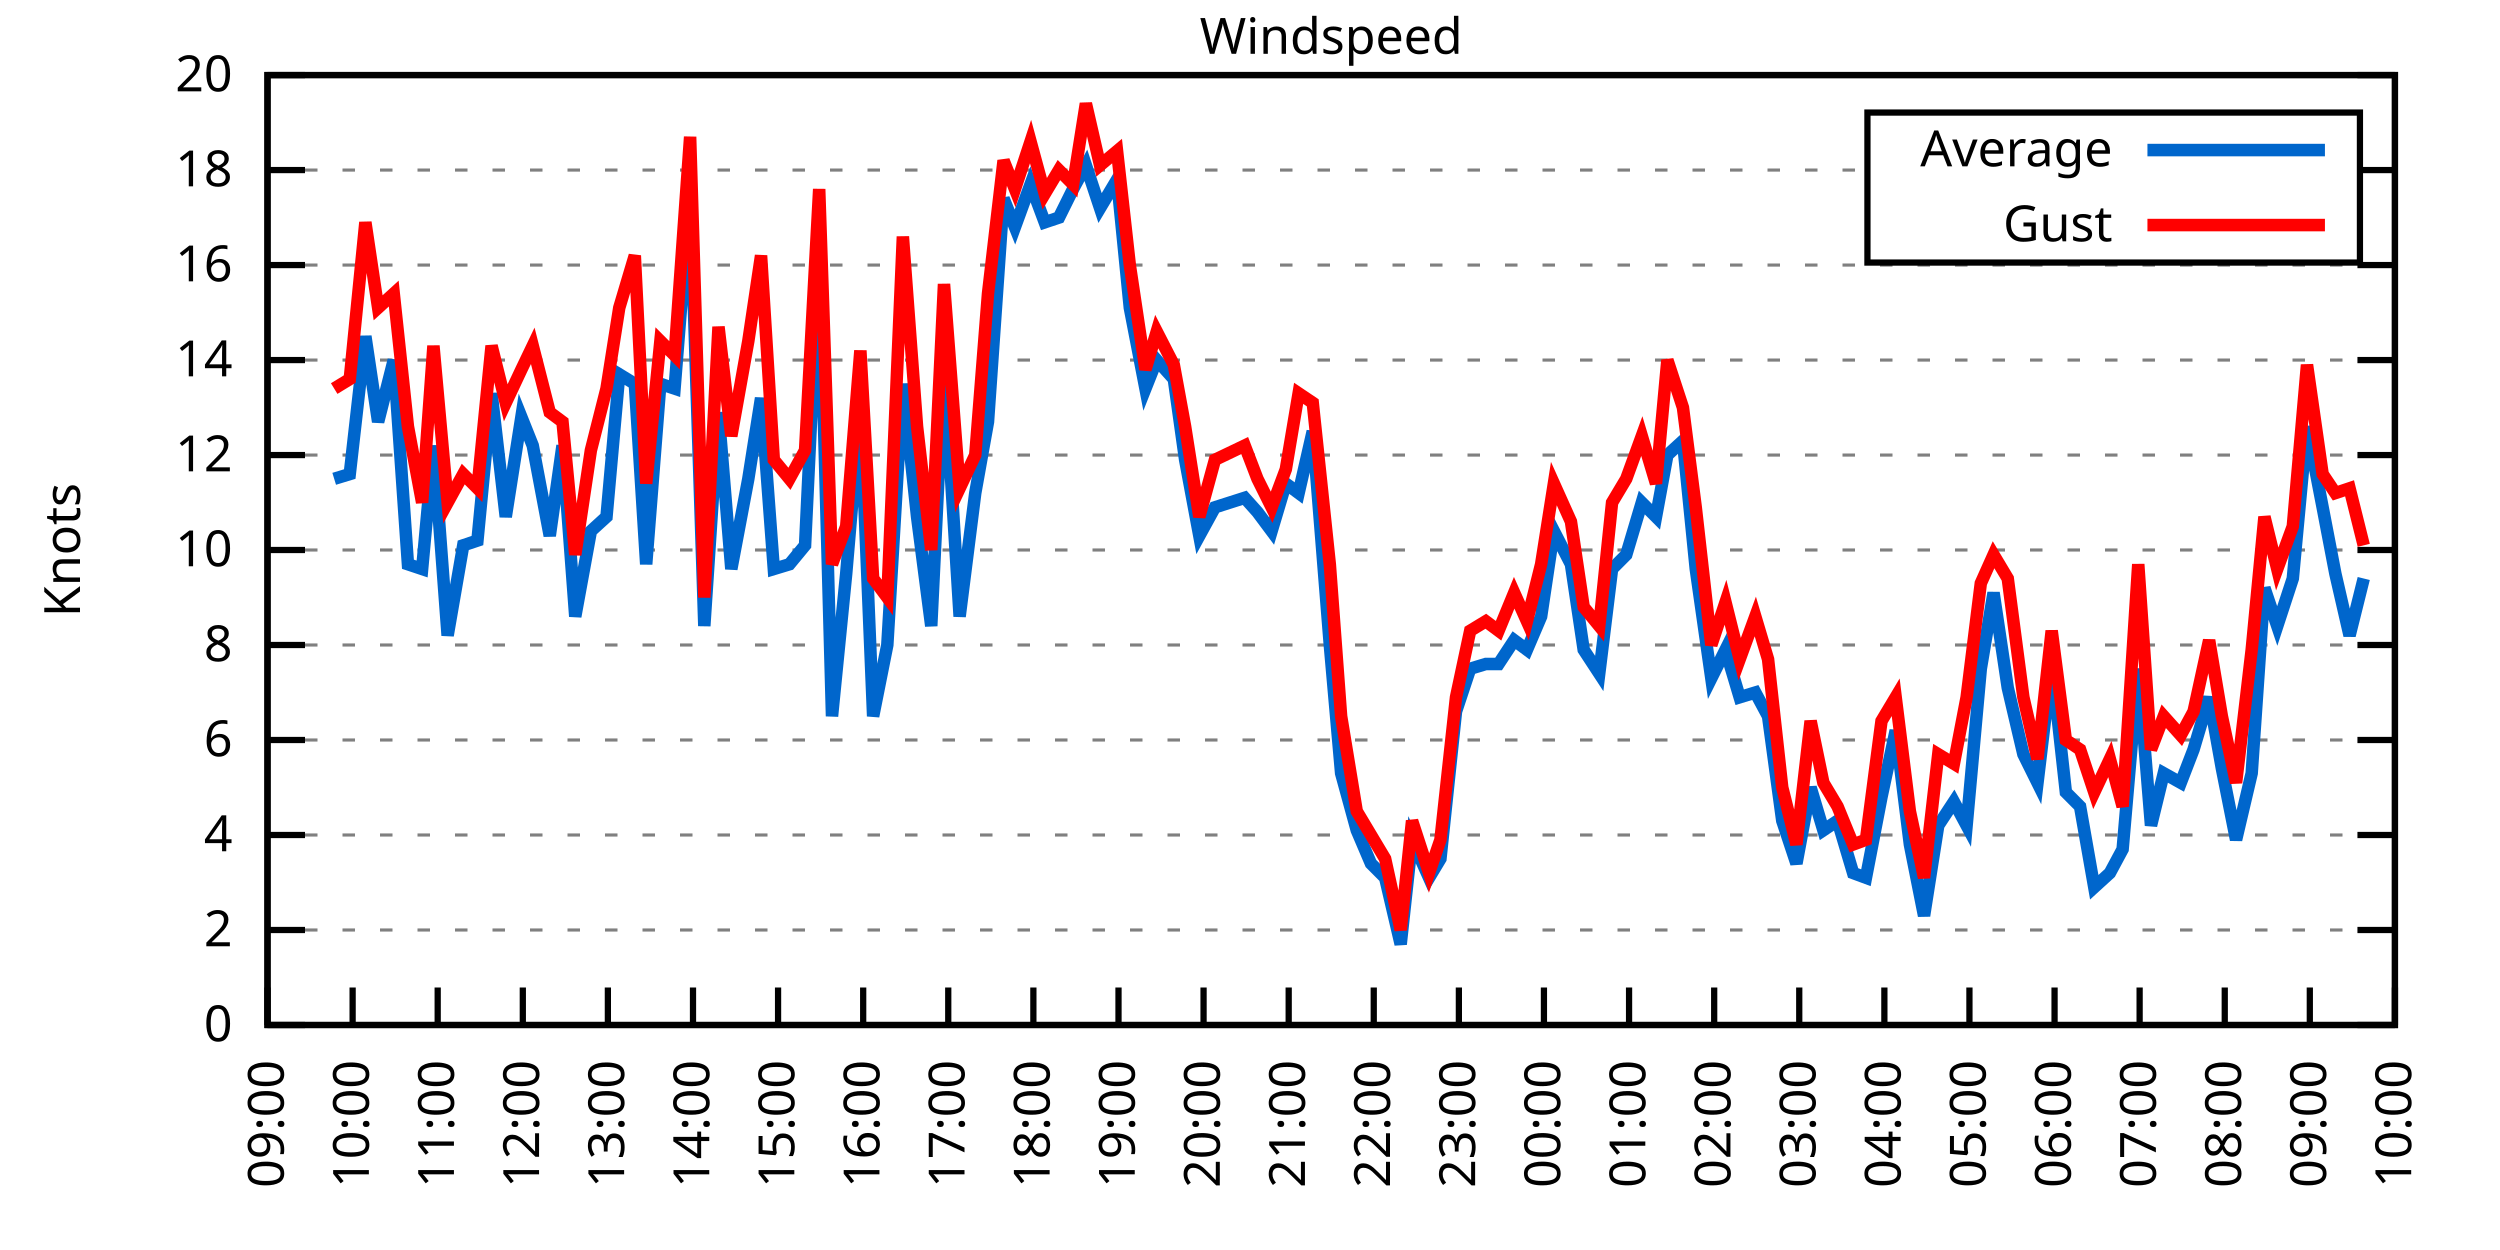
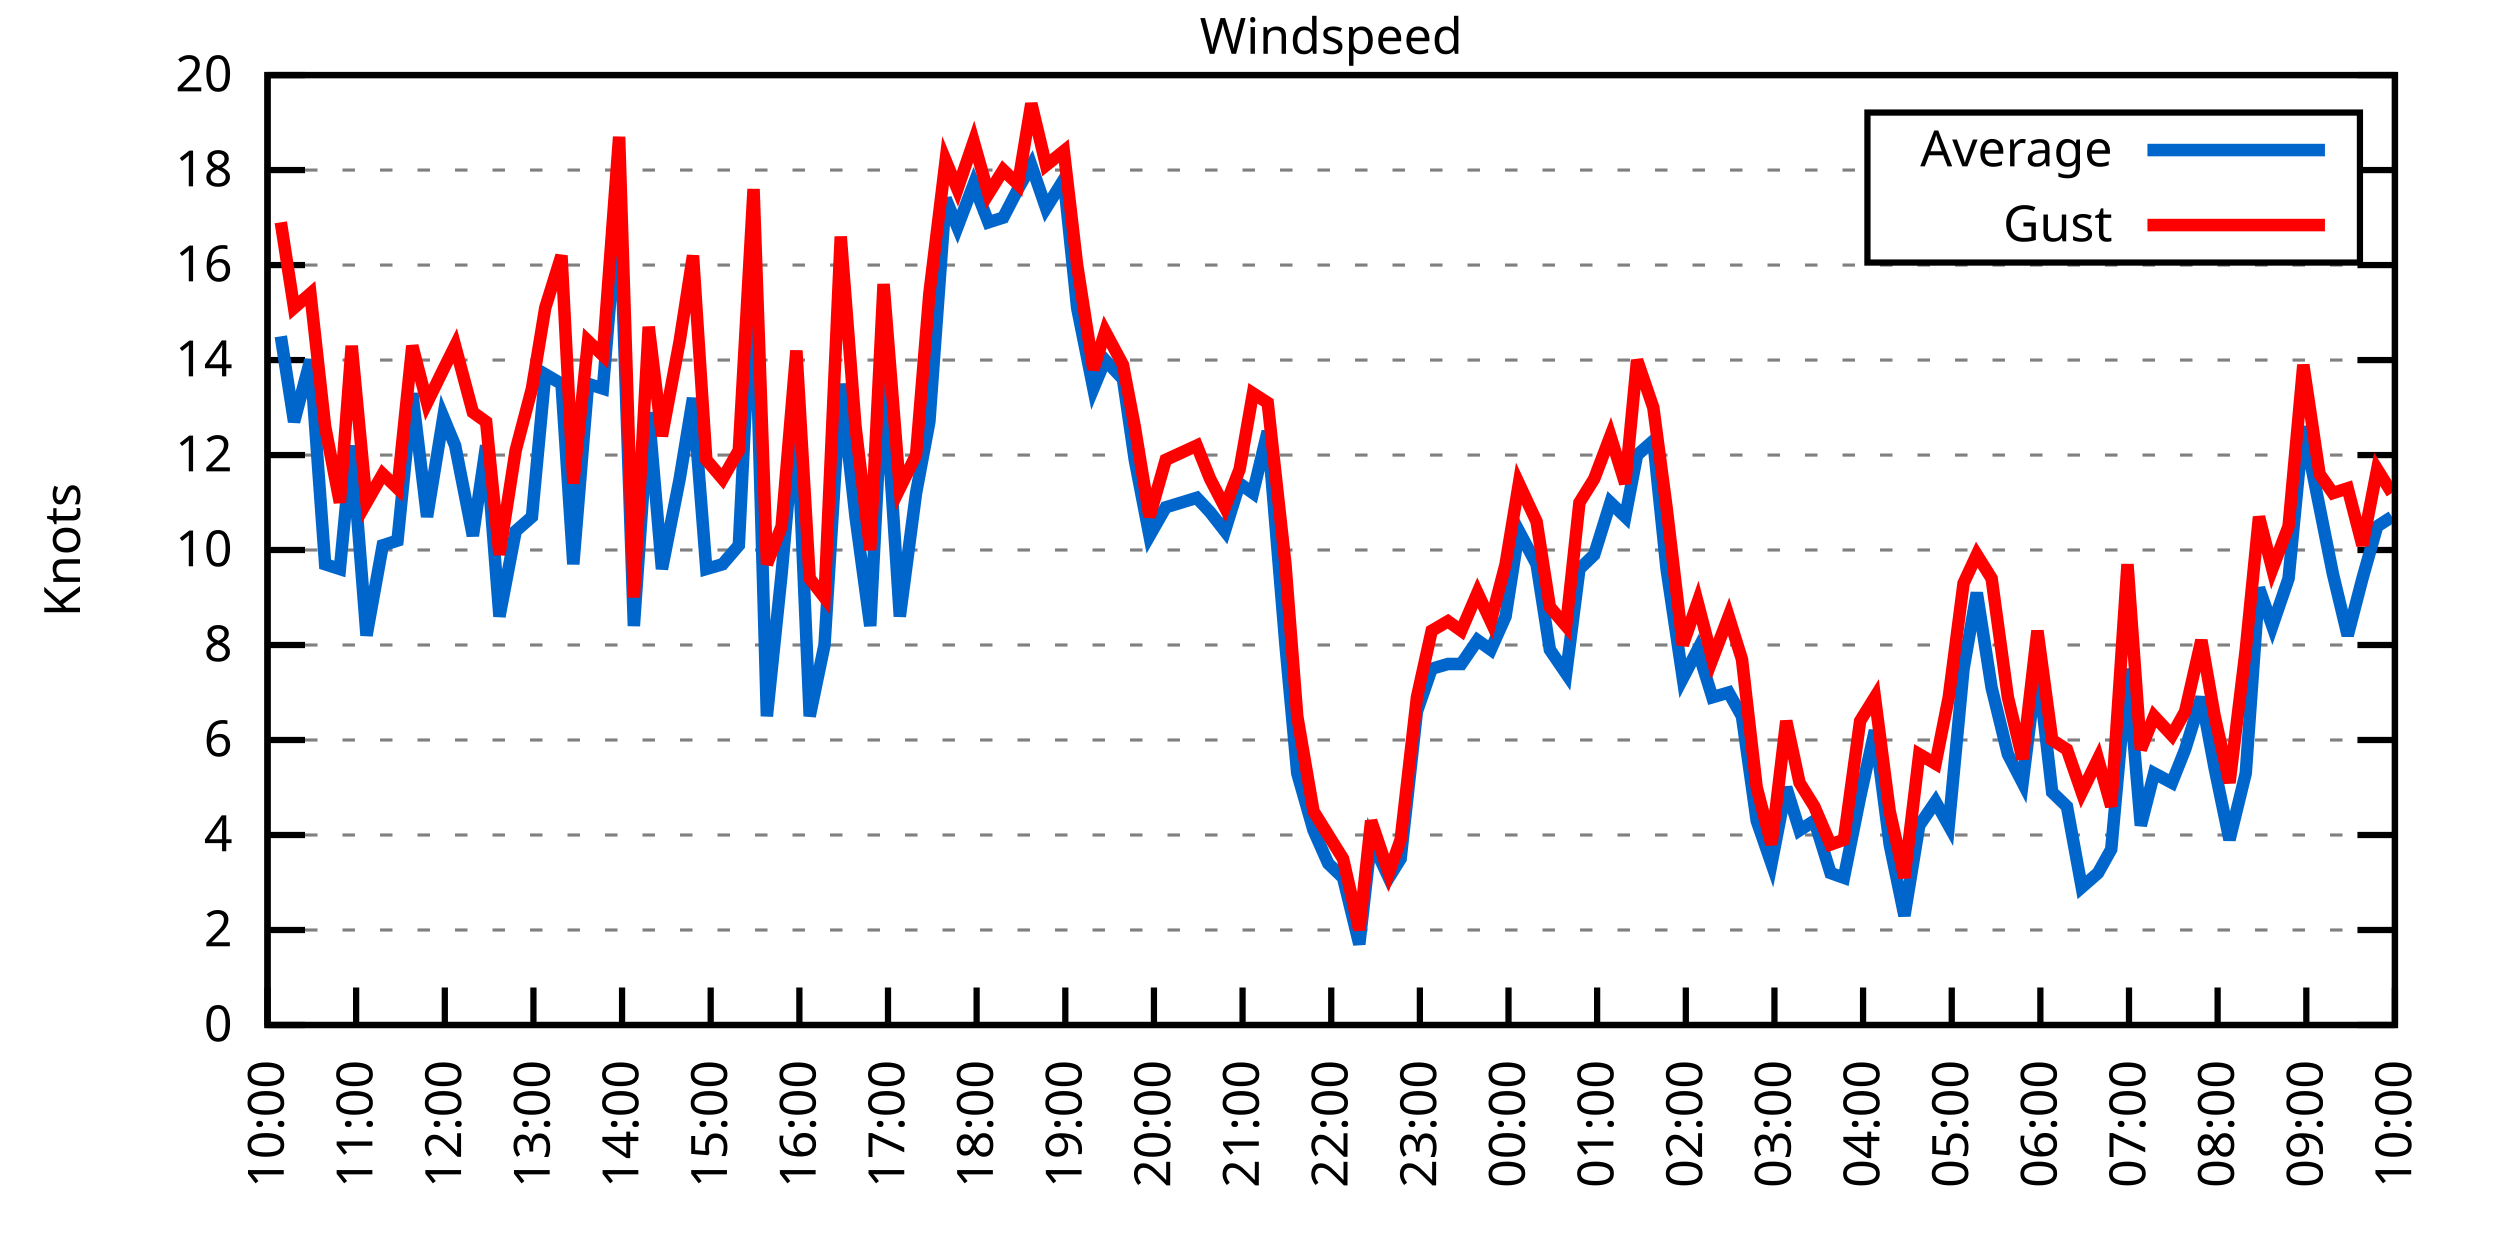
<svg xmlns="http://www.w3.org/2000/svg" xmlns:xlink="http://www.w3.org/1999/xlink" width="400" height="200" viewBox="0 0 400 200">
  <g id="gnuplot_canvas">
    <rect x="0" y="0" width="400" height="200" fill="none" />
    <defs>
      <circle id="gpDot" r="0.5" stroke-width="0.5" stroke="currentColor" />
      <path id="gpPt0" stroke-width="0.333" stroke="currentColor" d="M-1,0 h2 M0,-1 v2" />
      <path id="gpPt1" stroke-width="0.333" stroke="currentColor" d="M-1,-1 L1,1 M1,-1 L-1,1" />
      <path id="gpPt2" stroke-width="0.333" stroke="currentColor" d="M-1,0 L1,0 M0,-1 L0,1 M-1,-1 L1,1 M-1,1 L1,-1" />
      <rect id="gpPt3" stroke-width="0.333" stroke="currentColor" x="-1" y="-1" width="2" height="2" />
      <rect id="gpPt4" stroke-width="0.333" stroke="currentColor" fill="currentColor" x="-1" y="-1" width="2" height="2" />
      <circle id="gpPt5" stroke-width="0.333" stroke="currentColor" cx="0" cy="0" r="1" />
      <use xlink:href="#gpPt5" id="gpPt6" fill="currentColor" stroke="none" />
      <path id="gpPt7" stroke-width="0.333" stroke="currentColor" d="M0,-1.33 L-1.33,0.67 L1.33,0.67 z" />
      <use xlink:href="#gpPt7" id="gpPt8" fill="currentColor" stroke="none" />
      <use xlink:href="#gpPt7" id="gpPt9" stroke="currentColor" transform="rotate(180)" />
      <use xlink:href="#gpPt9" id="gpPt10" fill="currentColor" stroke="none" />
      <use xlink:href="#gpPt3" id="gpPt11" stroke="currentColor" transform="rotate(45)" />
      <use xlink:href="#gpPt11" id="gpPt12" fill="currentColor" stroke="none" />
      <path id="gpPt13" stroke-width="0.333" stroke="currentColor" d="M0,1.330 L1.265,0.411 L0.782,-1.067 L-0.782,-1.076 L-1.265,0.411 z" />
      <use xlink:href="#gpPt13" id="gpPt14" fill="currentColor" stroke="none" />
      <filter id="textbox" filterUnits="objectBoundingBox" x="0" y="0" height="1" width="1">
        <feFlood flood-color="white" flood-opacity="1" result="bgnd" />
        <feComposite in="SourceGraphic" in2="bgnd" operator="atop" />
      </filter>
      <filter id="greybox" filterUnits="objectBoundingBox" x="0" y="0" height="1" width="1">
        <feFlood flood-color="lightgrey" flood-opacity="1" result="grey" />
        <feComposite in="SourceGraphic" in2="grey" operator="atop" />
      </filter>
    </defs>
    <g fill="none" color="white" stroke="currentColor" stroke-width="1.00" stroke-linecap="butt" stroke-linejoin="miter">
</g>
    <g fill="none" color="black" stroke="currentColor" stroke-width="1.00" stroke-linecap="butt" stroke-linejoin="miter">
      <g stroke="none" shape-rendering="crispEdges">
        <polygon fill="rgb(255, 255, 255)" points="42.80,164.00 383.18,164.00 383.18,12.02 42.80,12.02 " />
      </g>
    </g>
    <g fill="none" color="black" stroke="currentColor" stroke-width="1.00" stroke-linecap="butt" stroke-linejoin="miter">
</g>
    <g fill="none" color="black" stroke="black" stroke-width="0.50" stroke-linecap="butt" stroke-linejoin="miter">
</g>
    <g fill="none" color="gray" stroke="currentColor" stroke-width="0.50" stroke-linecap="butt" stroke-linejoin="miter">
      <path stroke="gray" stroke-dasharray="2,4" class="gridline" d="M42.80,164.00 L383.19,164.00  " />
    </g>
    <g fill="none" color="gray" stroke="gray" stroke-width="1.00" stroke-linecap="butt" stroke-linejoin="miter">
</g>
    <g fill="none" color="black" stroke="currentColor" stroke-width="1.00" stroke-linecap="butt" stroke-linejoin="miter">
      <path stroke="black" d="M42.80,164.00 L48.80,164.00 M383.19,164.00 L377.19,164.00  " />
      <g transform="translate(37.20,166.60)" stroke="none" fill="black" font-family="Sans" font-size="8.00" text-anchor="end">
        <text>
          <tspan font-family="Sans"> 0</tspan>
        </text>
      </g>
    </g>
    <g fill="none" color="black" stroke="currentColor" stroke-width="1.00" stroke-linecap="butt" stroke-linejoin="miter">
</g>
    <g fill="none" color="black" stroke="black" stroke-width="0.50" stroke-linecap="butt" stroke-linejoin="miter">
</g>
    <g fill="none" color="gray" stroke="currentColor" stroke-width="0.50" stroke-linecap="butt" stroke-linejoin="miter">
      <path stroke="gray" stroke-dasharray="2,4" class="gridline" d="M42.80,148.80 L383.19,148.80  " />
    </g>
    <g fill="none" color="gray" stroke="gray" stroke-width="1.00" stroke-linecap="butt" stroke-linejoin="miter">
</g>
    <g fill="none" color="black" stroke="currentColor" stroke-width="1.00" stroke-linecap="butt" stroke-linejoin="miter">
      <path stroke="black" d="M42.80,148.80 L48.80,148.80 M383.19,148.80 L377.19,148.80  " />
      <g transform="translate(37.20,151.40)" stroke="none" fill="black" font-family="Sans" font-size="8.00" text-anchor="end">
        <text>
          <tspan font-family="Sans"> 2</tspan>
        </text>
      </g>
    </g>
    <g fill="none" color="black" stroke="currentColor" stroke-width="1.00" stroke-linecap="butt" stroke-linejoin="miter">
</g>
    <g fill="none" color="black" stroke="black" stroke-width="0.50" stroke-linecap="butt" stroke-linejoin="miter">
</g>
    <g fill="none" color="gray" stroke="currentColor" stroke-width="0.50" stroke-linecap="butt" stroke-linejoin="miter">
      <path stroke="gray" stroke-dasharray="2,4" class="gridline" d="M42.80,133.60 L383.19,133.60  " />
    </g>
    <g fill="none" color="gray" stroke="gray" stroke-width="1.00" stroke-linecap="butt" stroke-linejoin="miter">
</g>
    <g fill="none" color="black" stroke="currentColor" stroke-width="1.00" stroke-linecap="butt" stroke-linejoin="miter">
      <path stroke="black" d="M42.80,133.60 L48.80,133.60 M383.19,133.60 L377.19,133.60  " />
      <g transform="translate(37.20,136.20)" stroke="none" fill="black" font-family="Sans" font-size="8.00" text-anchor="end">
        <text>
          <tspan font-family="Sans"> 4</tspan>
        </text>
      </g>
    </g>
    <g fill="none" color="black" stroke="currentColor" stroke-width="1.00" stroke-linecap="butt" stroke-linejoin="miter">
</g>
    <g fill="none" color="black" stroke="black" stroke-width="0.50" stroke-linecap="butt" stroke-linejoin="miter">
</g>
    <g fill="none" color="gray" stroke="currentColor" stroke-width="0.50" stroke-linecap="butt" stroke-linejoin="miter">
      <path stroke="gray" stroke-dasharray="2,4" class="gridline" d="M42.80,118.40 L383.19,118.40  " />
    </g>
    <g fill="none" color="gray" stroke="gray" stroke-width="1.00" stroke-linecap="butt" stroke-linejoin="miter">
</g>
    <g fill="none" color="black" stroke="currentColor" stroke-width="1.00" stroke-linecap="butt" stroke-linejoin="miter">
      <path stroke="black" d="M42.80,118.40 L48.80,118.40 M383.19,118.40 L377.19,118.40  " />
      <g transform="translate(37.20,121.00)" stroke="none" fill="black" font-family="Sans" font-size="8.00" text-anchor="end">
        <text>
          <tspan font-family="Sans"> 6</tspan>
        </text>
      </g>
    </g>
    <g fill="none" color="black" stroke="currentColor" stroke-width="1.00" stroke-linecap="butt" stroke-linejoin="miter">
</g>
    <g fill="none" color="black" stroke="black" stroke-width="0.50" stroke-linecap="butt" stroke-linejoin="miter">
</g>
    <g fill="none" color="gray" stroke="currentColor" stroke-width="0.50" stroke-linecap="butt" stroke-linejoin="miter">
      <path stroke="gray" stroke-dasharray="2,4" class="gridline" d="M42.80,103.20 L383.19,103.20  " />
    </g>
    <g fill="none" color="gray" stroke="gray" stroke-width="1.00" stroke-linecap="butt" stroke-linejoin="miter">
</g>
    <g fill="none" color="black" stroke="currentColor" stroke-width="1.00" stroke-linecap="butt" stroke-linejoin="miter">
      <path stroke="black" d="M42.80,103.20 L48.80,103.20 M383.19,103.20 L377.19,103.20  " />
      <g transform="translate(37.20,105.80)" stroke="none" fill="black" font-family="Sans" font-size="8.00" text-anchor="end">
        <text>
          <tspan font-family="Sans"> 8</tspan>
        </text>
      </g>
    </g>
    <g fill="none" color="black" stroke="currentColor" stroke-width="1.00" stroke-linecap="butt" stroke-linejoin="miter">
</g>
    <g fill="none" color="black" stroke="black" stroke-width="0.50" stroke-linecap="butt" stroke-linejoin="miter">
</g>
    <g fill="none" color="gray" stroke="currentColor" stroke-width="0.50" stroke-linecap="butt" stroke-linejoin="miter">
      <path stroke="gray" stroke-dasharray="2,4" class="gridline" d="M42.80,88.00 L383.19,88.00  " />
    </g>
    <g fill="none" color="gray" stroke="gray" stroke-width="1.00" stroke-linecap="butt" stroke-linejoin="miter">
</g>
    <g fill="none" color="black" stroke="currentColor" stroke-width="1.00" stroke-linecap="butt" stroke-linejoin="miter">
      <path stroke="black" d="M42.80,88.00 L48.80,88.00 M383.19,88.00 L377.19,88.00  " />
      <g transform="translate(37.20,90.60)" stroke="none" fill="black" font-family="Sans" font-size="8.00" text-anchor="end">
        <text>
          <tspan font-family="Sans"> 10</tspan>
        </text>
      </g>
    </g>
    <g fill="none" color="black" stroke="currentColor" stroke-width="1.00" stroke-linecap="butt" stroke-linejoin="miter">
</g>
    <g fill="none" color="black" stroke="black" stroke-width="0.50" stroke-linecap="butt" stroke-linejoin="miter">
</g>
    <g fill="none" color="gray" stroke="currentColor" stroke-width="0.50" stroke-linecap="butt" stroke-linejoin="miter">
      <path stroke="gray" stroke-dasharray="2,4" class="gridline" d="M42.80,72.81 L383.19,72.81  " />
    </g>
    <g fill="none" color="gray" stroke="gray" stroke-width="1.00" stroke-linecap="butt" stroke-linejoin="miter">
</g>
    <g fill="none" color="black" stroke="currentColor" stroke-width="1.00" stroke-linecap="butt" stroke-linejoin="miter">
      <path stroke="black" d="M42.80,72.81 L48.80,72.81 M383.19,72.81 L377.19,72.81  " />
      <g transform="translate(37.20,75.41)" stroke="none" fill="black" font-family="Sans" font-size="8.00" text-anchor="end">
        <text>
          <tspan font-family="Sans"> 12</tspan>
        </text>
      </g>
    </g>
    <g fill="none" color="black" stroke="currentColor" stroke-width="1.00" stroke-linecap="butt" stroke-linejoin="miter">
</g>
    <g fill="none" color="black" stroke="black" stroke-width="0.50" stroke-linecap="butt" stroke-linejoin="miter">
</g>
    <g fill="none" color="gray" stroke="currentColor" stroke-width="0.50" stroke-linecap="butt" stroke-linejoin="miter">
      <path stroke="gray" stroke-dasharray="2,4" class="gridline" d="M42.80,57.61 L383.19,57.61  " />
    </g>
    <g fill="none" color="gray" stroke="gray" stroke-width="1.00" stroke-linecap="butt" stroke-linejoin="miter">
</g>
    <g fill="none" color="black" stroke="currentColor" stroke-width="1.00" stroke-linecap="butt" stroke-linejoin="miter">
      <path stroke="black" d="M42.80,57.61 L48.80,57.61 M383.19,57.61 L377.19,57.61  " />
      <g transform="translate(37.20,60.21)" stroke="none" fill="black" font-family="Sans" font-size="8.00" text-anchor="end">
        <text>
          <tspan font-family="Sans"> 14</tspan>
        </text>
      </g>
    </g>
    <g fill="none" color="black" stroke="currentColor" stroke-width="1.00" stroke-linecap="butt" stroke-linejoin="miter">
</g>
    <g fill="none" color="black" stroke="black" stroke-width="0.50" stroke-linecap="butt" stroke-linejoin="miter">
</g>
    <g fill="none" color="gray" stroke="currentColor" stroke-width="0.50" stroke-linecap="butt" stroke-linejoin="miter">
      <path stroke="gray" stroke-dasharray="2,4" class="gridline" d="M42.80,42.41 L383.19,42.41  " />
    </g>
    <g fill="none" color="gray" stroke="gray" stroke-width="1.00" stroke-linecap="butt" stroke-linejoin="miter">
</g>
    <g fill="none" color="black" stroke="currentColor" stroke-width="1.00" stroke-linecap="butt" stroke-linejoin="miter">
      <path stroke="black" d="M42.80,42.41 L48.80,42.41 M383.19,42.41 L377.19,42.41  " />
      <g transform="translate(37.20,45.01)" stroke="none" fill="black" font-family="Sans" font-size="8.00" text-anchor="end">
        <text>
          <tspan font-family="Sans"> 16</tspan>
        </text>
      </g>
    </g>
    <g fill="none" color="black" stroke="currentColor" stroke-width="1.00" stroke-linecap="butt" stroke-linejoin="miter">
</g>
    <g fill="none" color="black" stroke="black" stroke-width="0.50" stroke-linecap="butt" stroke-linejoin="miter">
</g>
    <g fill="none" color="gray" stroke="currentColor" stroke-width="0.50" stroke-linecap="butt" stroke-linejoin="miter">
      <path stroke="gray" stroke-dasharray="2,4" class="gridline" d="M42.80,27.21 L298.79,27.21 M377.59,27.21 L383.19,27.21  " />
    </g>
    <g fill="none" color="gray" stroke="gray" stroke-width="1.00" stroke-linecap="butt" stroke-linejoin="miter">
</g>
    <g fill="none" color="black" stroke="currentColor" stroke-width="1.00" stroke-linecap="butt" stroke-linejoin="miter">
      <path stroke="black" d="M42.80,27.21 L48.80,27.21 M383.19,27.21 L377.19,27.21  " />
      <g transform="translate(37.20,29.81)" stroke="none" fill="black" font-family="Sans" font-size="8.00" text-anchor="end">
        <text>
          <tspan font-family="Sans"> 18</tspan>
        </text>
      </g>
    </g>
    <g fill="none" color="black" stroke="currentColor" stroke-width="1.00" stroke-linecap="butt" stroke-linejoin="miter">
</g>
    <g fill="none" color="black" stroke="black" stroke-width="0.50" stroke-linecap="butt" stroke-linejoin="miter">
</g>
    <g fill="none" color="gray" stroke="currentColor" stroke-width="0.50" stroke-linecap="butt" stroke-linejoin="miter">
      <path stroke="gray" stroke-dasharray="2,4" class="gridline" d="M42.80,12.01 L383.19,12.01  " />
    </g>
    <g fill="none" color="gray" stroke="gray" stroke-width="1.00" stroke-linecap="butt" stroke-linejoin="miter">
</g>
    <g fill="none" color="black" stroke="currentColor" stroke-width="1.00" stroke-linecap="butt" stroke-linejoin="miter">
      <path stroke="black" d="M42.80,12.01 L48.80,12.01 M383.19,12.01 L377.19,12.01  " />
      <g transform="translate(37.20,14.61)" stroke="none" fill="black" font-family="Sans" font-size="8.00" text-anchor="end">
        <text>
          <tspan font-family="Sans"> 20</tspan>
        </text>
      </g>
    </g>
    <g fill="none" color="black" stroke="currentColor" stroke-width="1.00" stroke-linecap="butt" stroke-linejoin="miter">
      <path stroke="black" d="M42.80,164.00 L42.80,158.00  " />
      <g transform="translate(45.40,169.60) rotate(270.00)" stroke="none" fill="black" font-family="Sans" font-size="8.00" text-anchor="end">
        <text>
-           <tspan font-family="Sans">09:00</tspan>
-         </text>
-       </g>
-     </g>
-     <g fill="none" color="black" stroke="currentColor" stroke-width="1.00" stroke-linecap="butt" stroke-linejoin="miter">
-       <path stroke="black" d="M56.42,164.00 L56.42,158.00  " />
-       <g transform="translate(59.02,169.60) rotate(270.00)" stroke="none" fill="black" font-family="Sans" font-size="8.00" text-anchor="end">
-         <text>
          <tspan font-family="Sans">10:00</tspan>
        </text>
      </g>
    </g>
    <g fill="none" color="black" stroke="currentColor" stroke-width="1.00" stroke-linecap="butt" stroke-linejoin="miter">
-       <path stroke="black" d="M70.03,164.00 L70.03,158.00  " />
-       <g transform="translate(72.63,169.60) rotate(270.00)" stroke="none" fill="black" font-family="Sans" font-size="8.00" text-anchor="end">
+       <path stroke="black" d="M56.98,164.00 L56.98,158.00  " />
+       <g transform="translate(59.58,169.60) rotate(270.00)" stroke="none" fill="black" font-family="Sans" font-size="8.00" text-anchor="end">
        <text>
          <tspan font-family="Sans">11:00</tspan>
        </text>
      </g>
    </g>
    <g fill="none" color="black" stroke="currentColor" stroke-width="1.00" stroke-linecap="butt" stroke-linejoin="miter">
-       <path stroke="black" d="M83.65,164.00 L83.65,158.00  " />
-       <g transform="translate(86.25,169.60) rotate(270.00)" stroke="none" fill="black" font-family="Sans" font-size="8.00" text-anchor="end">
+       <path stroke="black" d="M71.17,164.00 L71.17,158.00  " />
+       <g transform="translate(73.77,169.60) rotate(270.00)" stroke="none" fill="black" font-family="Sans" font-size="8.00" text-anchor="end">
        <text>
          <tspan font-family="Sans">12:00</tspan>
        </text>
      </g>
    </g>
    <g fill="none" color="black" stroke="currentColor" stroke-width="1.00" stroke-linecap="butt" stroke-linejoin="miter">
-       <path stroke="black" d="M97.26,164.00 L97.26,158.00  " />
-       <g transform="translate(99.86,169.60) rotate(270.00)" stroke="none" fill="black" font-family="Sans" font-size="8.00" text-anchor="end">
+       <path stroke="black" d="M85.35,164.00 L85.35,158.00  " />
+       <g transform="translate(87.95,169.60) rotate(270.00)" stroke="none" fill="black" font-family="Sans" font-size="8.00" text-anchor="end">
        <text>
          <tspan font-family="Sans">13:00</tspan>
        </text>
      </g>
    </g>
    <g fill="none" color="black" stroke="currentColor" stroke-width="1.00" stroke-linecap="butt" stroke-linejoin="miter">
-       <path stroke="black" d="M110.88,164.00 L110.88,158.00  " />
-       <g transform="translate(113.48,169.60) rotate(270.00)" stroke="none" fill="black" font-family="Sans" font-size="8.00" text-anchor="end">
+       <path stroke="black" d="M99.53,164.00 L99.53,158.00  " />
+       <g transform="translate(102.13,169.60) rotate(270.00)" stroke="none" fill="black" font-family="Sans" font-size="8.00" text-anchor="end">
        <text>
          <tspan font-family="Sans">14:00</tspan>
        </text>
      </g>
    </g>
    <g fill="none" color="black" stroke="currentColor" stroke-width="1.00" stroke-linecap="butt" stroke-linejoin="miter">
-       <path stroke="black" d="M124.49,164.00 L124.49,158.00  " />
-       <g transform="translate(127.09,169.60) rotate(270.00)" stroke="none" fill="black" font-family="Sans" font-size="8.00" text-anchor="end">
+       <path stroke="black" d="M113.71,164.00 L113.71,158.00  " />
+       <g transform="translate(116.31,169.60) rotate(270.00)" stroke="none" fill="black" font-family="Sans" font-size="8.00" text-anchor="end">
        <text>
          <tspan font-family="Sans">15:00</tspan>
        </text>
      </g>
    </g>
    <g fill="none" color="black" stroke="currentColor" stroke-width="1.00" stroke-linecap="butt" stroke-linejoin="miter">
-       <path stroke="black" d="M138.11,164.00 L138.11,158.00  " />
-       <g transform="translate(140.71,169.60) rotate(270.00)" stroke="none" fill="black" font-family="Sans" font-size="8.00" text-anchor="end">
+       <path stroke="black" d="M127.90,164.00 L127.90,158.00  " />
+       <g transform="translate(130.50,169.60) rotate(270.00)" stroke="none" fill="black" font-family="Sans" font-size="8.00" text-anchor="end">
        <text>
          <tspan font-family="Sans">16:00</tspan>
        </text>
      </g>
    </g>
    <g fill="none" color="black" stroke="currentColor" stroke-width="1.00" stroke-linecap="butt" stroke-linejoin="miter">
-       <path stroke="black" d="M151.72,164.00 L151.72,158.00  " />
-       <g transform="translate(154.32,169.60) rotate(270.00)" stroke="none" fill="black" font-family="Sans" font-size="8.00" text-anchor="end">
+       <path stroke="black" d="M142.08,164.00 L142.08,158.00  " />
+       <g transform="translate(144.68,169.60) rotate(270.00)" stroke="none" fill="black" font-family="Sans" font-size="8.00" text-anchor="end">
        <text>
          <tspan font-family="Sans">17:00</tspan>
        </text>
      </g>
    </g>
    <g fill="none" color="black" stroke="currentColor" stroke-width="1.00" stroke-linecap="butt" stroke-linejoin="miter">
-       <path stroke="black" d="M165.34,164.00 L165.34,158.00  " />
-       <g transform="translate(167.94,169.60) rotate(270.00)" stroke="none" fill="black" font-family="Sans" font-size="8.00" text-anchor="end">
+       <path stroke="black" d="M156.26,164.00 L156.26,158.00  " />
+       <g transform="translate(158.86,169.60) rotate(270.00)" stroke="none" fill="black" font-family="Sans" font-size="8.00" text-anchor="end">
        <text>
          <tspan font-family="Sans">18:00</tspan>
        </text>
      </g>
    </g>
    <g fill="none" color="black" stroke="currentColor" stroke-width="1.00" stroke-linecap="butt" stroke-linejoin="miter">
-       <path stroke="black" d="M178.96,164.00 L178.96,158.00  " />
-       <g transform="translate(181.56,169.60) rotate(270.00)" stroke="none" fill="black" font-family="Sans" font-size="8.00" text-anchor="end">
+       <path stroke="black" d="M170.45,164.00 L170.45,158.00  " />
+       <g transform="translate(173.05,169.60) rotate(270.00)" stroke="none" fill="black" font-family="Sans" font-size="8.00" text-anchor="end">
        <text>
          <tspan font-family="Sans">19:00</tspan>
        </text>
      </g>
    </g>
    <g fill="none" color="black" stroke="currentColor" stroke-width="1.00" stroke-linecap="butt" stroke-linejoin="miter">
-       <path stroke="black" d="M192.57,164.00 L192.57,158.00  " />
-       <g transform="translate(195.17,169.60) rotate(270.00)" stroke="none" fill="black" font-family="Sans" font-size="8.00" text-anchor="end">
+       <path stroke="black" d="M184.63,164.00 L184.63,158.00  " />
+       <g transform="translate(187.23,169.60) rotate(270.00)" stroke="none" fill="black" font-family="Sans" font-size="8.00" text-anchor="end">
        <text>
          <tspan font-family="Sans">20:00</tspan>
        </text>
      </g>
    </g>
    <g fill="none" color="black" stroke="currentColor" stroke-width="1.00" stroke-linecap="butt" stroke-linejoin="miter">
-       <path stroke="black" d="M206.19,164.00 L206.19,158.00  " />
-       <g transform="translate(208.79,169.60) rotate(270.00)" stroke="none" fill="black" font-family="Sans" font-size="8.00" text-anchor="end">
+       <path stroke="black" d="M198.81,164.00 L198.81,158.00  " />
+       <g transform="translate(201.41,169.60) rotate(270.00)" stroke="none" fill="black" font-family="Sans" font-size="8.00" text-anchor="end">
        <text>
          <tspan font-family="Sans">21:00</tspan>
        </text>
      </g>
    </g>
    <g fill="none" color="black" stroke="currentColor" stroke-width="1.00" stroke-linecap="butt" stroke-linejoin="miter">
-       <path stroke="black" d="M219.80,164.00 L219.80,158.00  " />
-       <g transform="translate(222.40,169.60) rotate(270.00)" stroke="none" fill="black" font-family="Sans" font-size="8.00" text-anchor="end">
+       <path stroke="black" d="M213.00,164.00 L213.00,158.00  " />
+       <g transform="translate(215.60,169.60) rotate(270.00)" stroke="none" fill="black" font-family="Sans" font-size="8.00" text-anchor="end">
        <text>
          <tspan font-family="Sans">22:00</tspan>
        </text>
      </g>
    </g>
    <g fill="none" color="black" stroke="currentColor" stroke-width="1.00" stroke-linecap="butt" stroke-linejoin="miter">
-       <path stroke="black" d="M233.42,164.00 L233.42,158.00  " />
-       <g transform="translate(236.02,169.60) rotate(270.00)" stroke="none" fill="black" font-family="Sans" font-size="8.00" text-anchor="end">
+       <path stroke="black" d="M227.18,164.00 L227.18,158.00  " />
+       <g transform="translate(229.78,169.60) rotate(270.00)" stroke="none" fill="black" font-family="Sans" font-size="8.00" text-anchor="end">
        <text>
          <tspan font-family="Sans">23:00</tspan>
        </text>
      </g>
    </g>
    <g fill="none" color="black" stroke="currentColor" stroke-width="1.00" stroke-linecap="butt" stroke-linejoin="miter">
-       <path stroke="black" d="M247.03,164.00 L247.03,158.00  " />
-       <g transform="translate(249.63,169.60) rotate(270.00)" stroke="none" fill="black" font-family="Sans" font-size="8.00" text-anchor="end">
+       <path stroke="black" d="M241.36,164.00 L241.36,158.00  " />
+       <g transform="translate(243.96,169.60) rotate(270.00)" stroke="none" fill="black" font-family="Sans" font-size="8.00" text-anchor="end">
        <text>
          <tspan font-family="Sans">00:00</tspan>
        </text>
      </g>
    </g>
    <g fill="none" color="black" stroke="currentColor" stroke-width="1.00" stroke-linecap="butt" stroke-linejoin="miter">
-       <path stroke="black" d="M260.65,164.00 L260.65,158.00  " />
-       <g transform="translate(263.25,169.60) rotate(270.00)" stroke="none" fill="black" font-family="Sans" font-size="8.00" text-anchor="end">
+       <path stroke="black" d="M255.54,164.00 L255.54,158.00  " />
+       <g transform="translate(258.14,169.60) rotate(270.00)" stroke="none" fill="black" font-family="Sans" font-size="8.00" text-anchor="end">
        <text>
          <tspan font-family="Sans">01:00</tspan>
        </text>
      </g>
    </g>
    <g fill="none" color="black" stroke="currentColor" stroke-width="1.00" stroke-linecap="butt" stroke-linejoin="miter">
-       <path stroke="black" d="M274.27,164.00 L274.27,158.00  " />
-       <g transform="translate(276.87,169.60) rotate(270.00)" stroke="none" fill="black" font-family="Sans" font-size="8.00" text-anchor="end">
+       <path stroke="black" d="M269.73,164.00 L269.73,158.00  " />
+       <g transform="translate(272.33,169.60) rotate(270.00)" stroke="none" fill="black" font-family="Sans" font-size="8.00" text-anchor="end">
        <text>
          <tspan font-family="Sans">02:00</tspan>
        </text>
      </g>
    </g>
    <g fill="none" color="black" stroke="currentColor" stroke-width="1.00" stroke-linecap="butt" stroke-linejoin="miter">
-       <path stroke="black" d="M287.88,164.00 L287.88,158.00  " />
-       <g transform="translate(290.48,169.60) rotate(270.00)" stroke="none" fill="black" font-family="Sans" font-size="8.00" text-anchor="end">
+       <path stroke="black" d="M283.91,164.00 L283.91,158.00  " />
+       <g transform="translate(286.51,169.60) rotate(270.00)" stroke="none" fill="black" font-family="Sans" font-size="8.00" text-anchor="end">
        <text>
          <tspan font-family="Sans">03:00</tspan>
        </text>
      </g>
    </g>
    <g fill="none" color="black" stroke="currentColor" stroke-width="1.00" stroke-linecap="butt" stroke-linejoin="miter">
-       <path stroke="black" d="M301.50,164.00 L301.50,158.00  " />
-       <g transform="translate(304.10,169.60) rotate(270.00)" stroke="none" fill="black" font-family="Sans" font-size="8.00" text-anchor="end">
+       <path stroke="black" d="M298.09,164.00 L298.09,158.00  " />
+       <g transform="translate(300.69,169.60) rotate(270.00)" stroke="none" fill="black" font-family="Sans" font-size="8.00" text-anchor="end">
        <text>
          <tspan font-family="Sans">04:00</tspan>
        </text>
      </g>
    </g>
    <g fill="none" color="black" stroke="currentColor" stroke-width="1.00" stroke-linecap="butt" stroke-linejoin="miter">
-       <path stroke="black" d="M315.11,164.00 L315.11,158.00  " />
-       <g transform="translate(317.71,169.60) rotate(270.00)" stroke="none" fill="black" font-family="Sans" font-size="8.00" text-anchor="end">
+       <path stroke="black" d="M312.28,164.00 L312.28,158.00  " />
+       <g transform="translate(314.88,169.60) rotate(270.00)" stroke="none" fill="black" font-family="Sans" font-size="8.00" text-anchor="end">
        <text>
          <tspan font-family="Sans">05:00</tspan>
        </text>
      </g>
    </g>
    <g fill="none" color="black" stroke="currentColor" stroke-width="1.00" stroke-linecap="butt" stroke-linejoin="miter">
-       <path stroke="black" d="M328.73,164.00 L328.73,158.00  " />
-       <g transform="translate(331.33,169.60) rotate(270.00)" stroke="none" fill="black" font-family="Sans" font-size="8.00" text-anchor="end">
+       <path stroke="black" d="M326.46,164.00 L326.46,158.00  " />
+       <g transform="translate(329.06,169.60) rotate(270.00)" stroke="none" fill="black" font-family="Sans" font-size="8.00" text-anchor="end">
        <text>
          <tspan font-family="Sans">06:00</tspan>
        </text>
      </g>
    </g>
    <g fill="none" color="black" stroke="currentColor" stroke-width="1.00" stroke-linecap="butt" stroke-linejoin="miter">
-       <path stroke="black" d="M342.34,164.00 L342.34,158.00  " />
-       <g transform="translate(344.94,169.60) rotate(270.00)" stroke="none" fill="black" font-family="Sans" font-size="8.00" text-anchor="end">
+       <path stroke="black" d="M340.64,164.00 L340.64,158.00  " />
+       <g transform="translate(343.24,169.60) rotate(270.00)" stroke="none" fill="black" font-family="Sans" font-size="8.00" text-anchor="end">
        <text>
          <tspan font-family="Sans">07:00</tspan>
        </text>
      </g>
    </g>
    <g fill="none" color="black" stroke="currentColor" stroke-width="1.00" stroke-linecap="butt" stroke-linejoin="miter">
-       <path stroke="black" d="M355.96,164.00 L355.96,158.00  " />
-       <g transform="translate(358.56,169.60) rotate(270.00)" stroke="none" fill="black" font-family="Sans" font-size="8.00" text-anchor="end">
+       <path stroke="black" d="M354.82,164.00 L354.82,158.00  " />
+       <g transform="translate(357.42,169.60) rotate(270.00)" stroke="none" fill="black" font-family="Sans" font-size="8.00" text-anchor="end">
        <text>
          <tspan font-family="Sans">08:00</tspan>
        </text>
      </g>
    </g>
    <g fill="none" color="black" stroke="currentColor" stroke-width="1.00" stroke-linecap="butt" stroke-linejoin="miter">
-       <path stroke="black" d="M369.57,164.00 L369.57,158.00  " />
-       <g transform="translate(372.17,169.60) rotate(270.00)" stroke="none" fill="black" font-family="Sans" font-size="8.00" text-anchor="end">
+       <path stroke="black" d="M369.01,164.00 L369.01,158.00  " />
+       <g transform="translate(371.61,169.60) rotate(270.00)" stroke="none" fill="black" font-family="Sans" font-size="8.00" text-anchor="end">
        <text>
          <tspan font-family="Sans">09:00</tspan>
        </text>
      </g>
    </g>
    <g fill="none" color="black" stroke="currentColor" stroke-width="1.00" stroke-linecap="butt" stroke-linejoin="miter">
      <path stroke="black" d="M383.19,164.00 L383.19,158.00  " />
      <g transform="translate(385.79,169.60) rotate(270.00)" stroke="none" fill="black" font-family="Sans" font-size="8.00" text-anchor="end">
        <text>
          <tspan font-family="Sans">10:00</tspan>
        </text>
      </g>
    </g>
    <g fill="none" color="black" stroke="currentColor" stroke-width="1.00" stroke-linecap="butt" stroke-linejoin="miter">
</g>
    <g fill="none" color="black" stroke="currentColor" stroke-width="1.00" stroke-linecap="butt" stroke-linejoin="miter">
      <path stroke="black" d="M42.80,12.01 L42.80,164.00 L383.19,164.00 L383.19,12.01 L42.80,12.01 Z  " />
    </g>
    <g fill="none" color="black" stroke="currentColor" stroke-width="1.00" stroke-linecap="butt" stroke-linejoin="miter">
</g>
    <g fill="none" color="black" stroke="currentColor" stroke-width="1.00" stroke-linecap="butt" stroke-linejoin="miter">
      <path stroke="black" d="M298.79,42.01 L298.79,18.01 L377.59,18.01 L377.59,42.01 L298.79,42.01 Z  " />
    </g>
    <g id="Windspeed_plot_1">
      <g fill="none" color="white" stroke="black" stroke-width="2.00" stroke-linecap="butt" stroke-linejoin="miter">
</g>
      <g fill="none" color="black" stroke="currentColor" stroke-width="2.00" stroke-linecap="butt" stroke-linejoin="miter">
        <g transform="translate(337.99,26.61)" stroke="none" fill="black" font-family="Sans" font-size="8.00" text-anchor="end">
          <text>
            <tspan font-family="Sans">Average</tspan>
          </text>
        </g>
      </g>
      <g fill="none" color="black" stroke="currentColor" stroke-width="2.00" stroke-linecap="butt" stroke-linejoin="miter">
-         <path stroke="rgb(  0, 102, 204)" d="M343.59,24.01 L371.99,24.01 M53.47,76.61 L55.96,75.85 L58.46,53.81 L60.50,67.49 L63.00,57.61 L65.27,90.28   L67.54,91.04 L69.35,71.29 L71.62,101.68 L74.12,87.25 L76.39,86.49 L78.65,62.93 L80.92,82.69 L83.42,66.73   L85.24,71.29 L87.96,85.73 L90.00,71.29 L92.04,98.64 L94.54,84.97 L97.04,82.69 L99.08,59.89 L101.57,61.41   L103.39,90.28 L105.66,61.41 L107.93,62.17 L110.42,31.01 L112.69,100.16 L114.96,65.97 L117.01,91.04 L119.73,76.61   L121.77,63.69 L123.81,91.04 L126.31,90.28 L128.81,87.25 L131.07,40.13 L133.12,114.60 L135.39,91.80 L137.66,65.21   L139.70,114.60 L141.97,103.20 L144.46,61.41 L146.73,82.69 L149.00,100.16 L151.04,58.37 L153.54,98.64 L156.04,78.89   L158.08,67.49 L160.57,31.77 L162.39,36.33 L164.89,29.49 L167.16,35.57 L169.43,34.81 L171.69,30.25 L173.74,26.45   L176.01,33.29 L178.73,28.73 L180.77,49.25 L183.27,62.17 L185.08,57.61 L187.81,60.65 L189.62,73.57 L191.89,85.73   L194.39,81.17 L199.15,79.65 L201.19,81.93 L203.46,84.97 L205.73,77.37 L207.78,78.89 L210.04,69.01 L212.77,103.20   L214.58,123.72 L217.08,132.84 L219.35,138.16 L221.62,140.44 L224.11,151.08 L225.93,134.36 L228.65,140.44 L230.47,137.40   L232.96,113.84 L235.23,107.00 L237.73,106.24 L239.77,106.24 L242.27,102.44 L244.31,103.96 L246.58,98.64 L248.62,84.97   L251.35,90.28 L253.39,103.96 L255.88,107.76 L257.93,91.04 L260.20,88.76 L262.69,80.41 L264.96,82.69 L266.78,72.81   L269.27,70.53 L271.32,91.04 L273.81,108.52 L276.08,103.96 L278.35,111.56 L280.85,110.80 L282.89,114.60 L285.16,131.32   L287.43,138.16 L289.70,126.00 L291.74,132.84 L294.01,131.32 L296.50,139.68 L298.55,140.44 L301.04,127.52 L303.31,116.88   L305.58,135.12 L307.85,146.52 L310.12,132.08 L312.62,128.28 L314.66,132.08 L316.93,107.00 L318.97,94.84 L321.24,110.04   L323.74,120.68 L326.00,125.24 L328.27,106.24 L330.54,126.76 L332.81,129.04 L335.08,141.96 L337.58,139.68 L339.62,135.88   L342.12,107.00 L344.16,132.08 L346.20,123.72 L348.92,125.24 L350.97,119.92 L353.46,111.56 L355.50,122.96 L357.77,134.36   L360.27,123.72 L362.31,94.08 L364.36,100.16 L366.85,92.56 L369.12,68.25 L371.62,81.17 L373.66,91.80 L375.93,101.68   L378.20,92.56  " />
+         <path stroke="rgb(  0, 102, 204)" d="M343.59,24.01 L371.99,24.01 M44.93,53.81 L47.05,67.49 L49.66,57.61 L52.02,90.28 L54.38,91.04 L56.27,71.29   L58.64,101.68 L61.24,87.25 L63.60,86.49 L65.97,62.93 L68.33,82.69 L70.93,66.73 L72.82,71.29 L75.66,85.73   L77.78,71.29 L79.91,98.64 L82.51,84.97 L85.11,82.69 L87.24,59.89 L89.84,61.41 L91.73,90.28 L94.09,61.41   L96.46,62.17 L99.06,31.01 L101.42,100.16 L103.79,65.97 L105.91,91.04 L108.75,76.61 L110.88,63.69 L113.01,91.04   L115.61,90.28 L118.21,87.25 L120.57,40.13 L122.70,114.60 L125.06,91.80 L127.42,65.21 L129.55,114.60 L131.92,103.20   L134.52,61.41 L136.88,82.69 L139.24,100.16 L141.37,58.37 L143.97,98.64 L146.57,78.89 L148.70,67.49 L151.30,31.77   L153.19,36.33 L155.79,29.49 L158.15,35.57 L160.52,34.81 L162.88,30.25 L165.01,26.45 L167.37,33.29 L170.21,28.73   L172.34,49.25 L174.94,62.17 L176.83,57.61 L179.67,60.65 L181.56,73.57 L183.92,85.73 L186.52,81.17 L191.48,79.65   L193.61,81.93 L195.98,84.97 L198.34,77.37 L200.47,78.89 L202.83,69.01 L205.67,103.20 L207.56,123.72 L210.16,132.84   L212.52,138.16 L214.89,140.44 L217.49,151.08 L219.38,134.36 L222.21,140.44 L224.10,137.40 L226.71,113.84 L229.07,107.00   L231.67,106.24 L233.80,106.24 L236.40,102.44 L238.52,103.96 L240.89,98.64 L243.02,84.97 L245.85,90.28 L247.98,103.96   L250.58,107.76 L252.71,91.04 L255.07,88.76 L257.67,80.41 L260.04,82.69 L261.93,72.81 L264.53,70.53 L266.65,91.04   L269.25,108.52 L271.62,103.96 L273.98,111.56 L276.58,110.80 L278.71,114.60 L281.07,131.32 L283.44,138.16 L285.80,126.00   L287.93,132.84 L290.29,131.32 L292.89,139.68 L295.02,140.44 L297.62,127.52 L299.98,116.88 L302.35,135.12 L304.71,146.52   L307.08,132.08 L309.68,128.28 L311.80,132.08 L314.17,107.00 L316.29,94.84 L318.66,110.04 L321.26,120.68 L323.62,125.24   L325.99,106.24 L328.35,126.76 L330.71,129.04 L333.08,141.96 L335.68,139.68 L337.80,135.88 L340.40,107.00 L342.53,132.08   L344.66,123.72 L347.50,125.24 L349.62,119.92 L352.22,111.56 L354.35,122.96 L356.72,134.36 L359.32,123.72 L361.44,94.08   L363.57,100.16 L366.17,92.56 L368.53,68.25 L371.13,81.17 L373.26,91.80 L375.63,101.68 L377.99,92.56 L380.35,84.21   L382.72,82.69  " />
      </g>
    </g>
    <g id="Windspeed_plot_2">
      <g fill="none" color="black" stroke="currentColor" stroke-width="2.00" stroke-linecap="butt" stroke-linejoin="miter">
        <g transform="translate(337.99,38.61)" stroke="none" fill="black" font-family="Sans" font-size="8.00" text-anchor="end">
          <text>
            <tspan font-family="Sans">Gust</tspan>
          </text>
        </g>
      </g>
      <g fill="none" color="black" stroke="currentColor" stroke-width="2.00" stroke-linecap="butt" stroke-linejoin="miter">
-         <path stroke="rgb(255,   0,   0)" d="M343.59,36.01 L371.99,36.01 M53.47,62.17 L55.96,60.65 L58.46,35.57 L60.50,49.25 L63.00,46.97 L65.27,68.25   L67.54,80.41 L69.35,55.33 L71.62,80.41 L74.12,75.85 L76.39,78.13 L78.65,55.33 L80.92,64.45 L83.42,59.13   L85.24,55.33 L87.96,65.97 L90.00,67.49 L92.04,88.76 L94.54,72.05 L97.04,62.17 L99.08,49.25 L101.57,40.89   L103.39,77.37 L105.66,54.57 L107.93,56.85 L110.42,21.89 L112.69,95.60 L114.96,52.29 L117.01,69.77 L119.73,54.57   L121.77,40.89 L123.81,73.57 L126.31,76.61 L128.81,72.05 L131.07,30.25 L133.12,90.28 L135.39,84.21 L137.66,56.09   L139.70,92.56 L141.97,95.60 L144.46,37.85 L146.73,68.25 L149.00,88.00 L151.04,45.45 L153.54,78.13 L156.04,72.81   L158.08,46.97 L160.57,25.69 L162.39,30.25 L164.89,22.65 L167.16,31.01 L169.43,27.21 L171.69,29.49 L173.74,16.57   L176.01,26.45 L178.73,24.17 L180.77,42.41 L183.27,59.13 L185.08,53.05 L187.81,58.37 L189.62,68.25 L191.89,82.69   L194.39,73.57 L199.15,71.29 L201.19,76.61 L203.46,81.17 L205.73,75.09 L207.78,62.93 L210.04,64.45 L212.77,90.28   L214.58,114.60 L217.08,129.80 L219.35,133.60 L221.62,137.40 L224.11,148.80 L225.93,131.32 L228.65,139.68 L230.47,134.36   L232.96,111.56 L235.23,100.92 L237.73,99.40 L239.77,100.92 L242.27,94.84 L244.31,99.40 L246.58,90.28 L248.62,77.37   L251.35,83.45 L253.39,97.12 L255.88,100.16 L257.93,80.41 L260.20,76.61 L262.69,69.77 L264.96,77.37 L266.78,57.61   L269.27,65.21 L271.32,81.17 L273.81,103.20 L276.08,96.36 L278.35,105.48 L280.85,98.64 L282.89,105.48 L285.16,126.00   L287.43,135.12 L289.70,115.36 L291.74,125.24 L294.01,129.04 L296.50,135.12 L298.55,134.36 L301.04,115.36 L303.31,111.56   L305.58,129.80 L307.85,140.44 L310.12,120.68 L312.62,122.20 L314.66,111.56 L316.93,93.32 L318.97,88.76 L321.24,92.56   L323.74,111.56 L326.00,121.44 L328.27,100.92 L330.54,118.40 L332.81,119.92 L335.08,126.76 L337.58,121.44 L339.62,129.04   L342.12,90.28 L344.16,119.92 L346.20,114.60 L348.92,117.64 L350.97,113.84 L353.46,102.44 L355.50,114.60 L357.77,125.24   L360.27,103.96 L362.31,82.69 L364.36,91.04 L366.85,84.21 L369.12,58.37 L371.62,75.85 L373.66,78.89 L375.93,78.13   L378.20,87.25  " />
+         <path stroke="rgb(255,   0,   0)" d="M343.59,36.01 L371.99,36.01 M44.93,35.57 L47.05,49.25 L49.66,46.97 L52.02,68.25 L54.38,80.41 L56.27,55.33   L58.64,80.41 L61.24,75.85 L63.60,78.13 L65.97,55.33 L68.33,64.45 L70.93,59.13 L72.82,55.33 L75.66,65.97   L77.78,67.49 L79.91,88.76 L82.51,72.05 L85.11,62.17 L87.24,49.25 L89.84,40.89 L91.73,77.37 L94.09,54.57   L96.46,56.85 L99.06,21.89 L101.42,95.60 L103.79,52.29 L105.91,69.77 L108.75,54.57 L110.88,40.89 L113.01,73.57   L115.61,76.61 L118.21,72.05 L120.57,30.25 L122.70,90.28 L125.06,84.21 L127.42,56.09 L129.55,92.56 L131.92,95.60   L134.52,37.85 L136.88,68.25 L139.24,88.00 L141.37,45.45 L143.97,78.13 L146.57,72.81 L148.70,46.97 L151.30,25.69   L153.19,30.25 L155.79,22.65 L158.15,31.01 L160.52,27.21 L162.88,29.49 L165.01,16.57 L167.37,26.45 L170.21,24.17   L172.34,42.41 L174.94,59.13 L176.83,53.05 L179.67,58.37 L181.56,68.25 L183.92,82.69 L186.52,73.57 L191.48,71.29   L193.61,76.61 L195.98,81.17 L198.34,75.09 L200.47,62.93 L202.83,64.45 L205.67,90.28 L207.56,114.60 L210.16,129.80   L212.52,133.60 L214.89,137.40 L217.49,148.80 L219.38,131.32 L222.21,139.68 L224.10,134.36 L226.71,111.56 L229.07,100.92   L231.67,99.40 L233.80,100.92 L236.40,94.84 L238.52,99.40 L240.89,90.28 L243.02,77.37 L245.85,83.45 L247.98,97.12   L250.58,100.16 L252.71,80.41 L255.07,76.61 L257.67,69.77 L260.04,77.37 L261.93,57.61 L264.53,65.21 L266.65,81.17   L269.25,103.20 L271.62,96.36 L273.98,105.48 L276.58,98.64 L278.71,105.48 L281.07,126.00 L283.44,135.12 L285.80,115.36   L287.93,125.24 L290.29,129.04 L292.89,135.12 L295.02,134.36 L297.62,115.36 L299.98,111.56 L302.35,129.80 L304.71,140.44   L307.08,120.68 L309.68,122.20 L311.80,111.56 L314.17,93.32 L316.29,88.76 L318.66,92.56 L321.26,111.56 L323.62,121.44   L325.99,100.92 L328.35,118.40 L330.71,119.92 L333.08,126.76 L335.68,121.44 L337.80,129.04 L340.40,90.28 L342.53,119.92   L344.66,114.60 L347.50,117.64 L349.62,113.84 L352.22,102.44 L354.35,114.60 L356.72,125.24 L359.32,103.96 L361.44,82.69   L363.57,91.04 L366.17,84.21 L368.53,58.37 L371.13,75.85 L373.26,78.89 L375.63,78.13 L377.99,87.25 L380.35,75.09   L382.72,78.89  " />
      </g>
    </g>
    <g fill="none" color="black" stroke="currentColor" stroke-width="2.00" stroke-linecap="butt" stroke-linejoin="miter">
</g>
    <g fill="none" color="black" stroke="black" stroke-width="1.00" stroke-linecap="butt" stroke-linejoin="miter">
</g>
    <g fill="none" color="black" stroke="currentColor" stroke-width="1.00" stroke-linecap="butt" stroke-linejoin="miter">
      <path stroke="black" d="M42.80,12.01 L42.80,164.00 L383.19,164.00 L383.19,12.01 L42.80,12.01 Z  " />
      <g transform="translate(12.80,88.01) rotate(270.00)" stroke="none" fill="black" font-family="Sans" font-size="8.00" text-anchor="middle">
        <text>
          <tspan font-family="Sans">Knots</tspan>
        </text>
      </g>
    </g>
    <g fill="none" color="black" stroke="currentColor" stroke-width="1.00" stroke-linecap="butt" stroke-linejoin="miter">
</g>
    <g fill="none" color="black" stroke="currentColor" stroke-width="1.00" stroke-linecap="butt" stroke-linejoin="miter">
      <g transform="translate(212.99,8.61)" stroke="none" fill="black" font-family="Sans" font-size="8.00" text-anchor="middle">
        <text>
          <tspan font-family="Sans">Windspeed</tspan>
        </text>
      </g>
    </g>
    <g fill="none" color="black" stroke="currentColor" stroke-width="1.00" stroke-linecap="butt" stroke-linejoin="miter">
</g>
  </g>
</svg>
